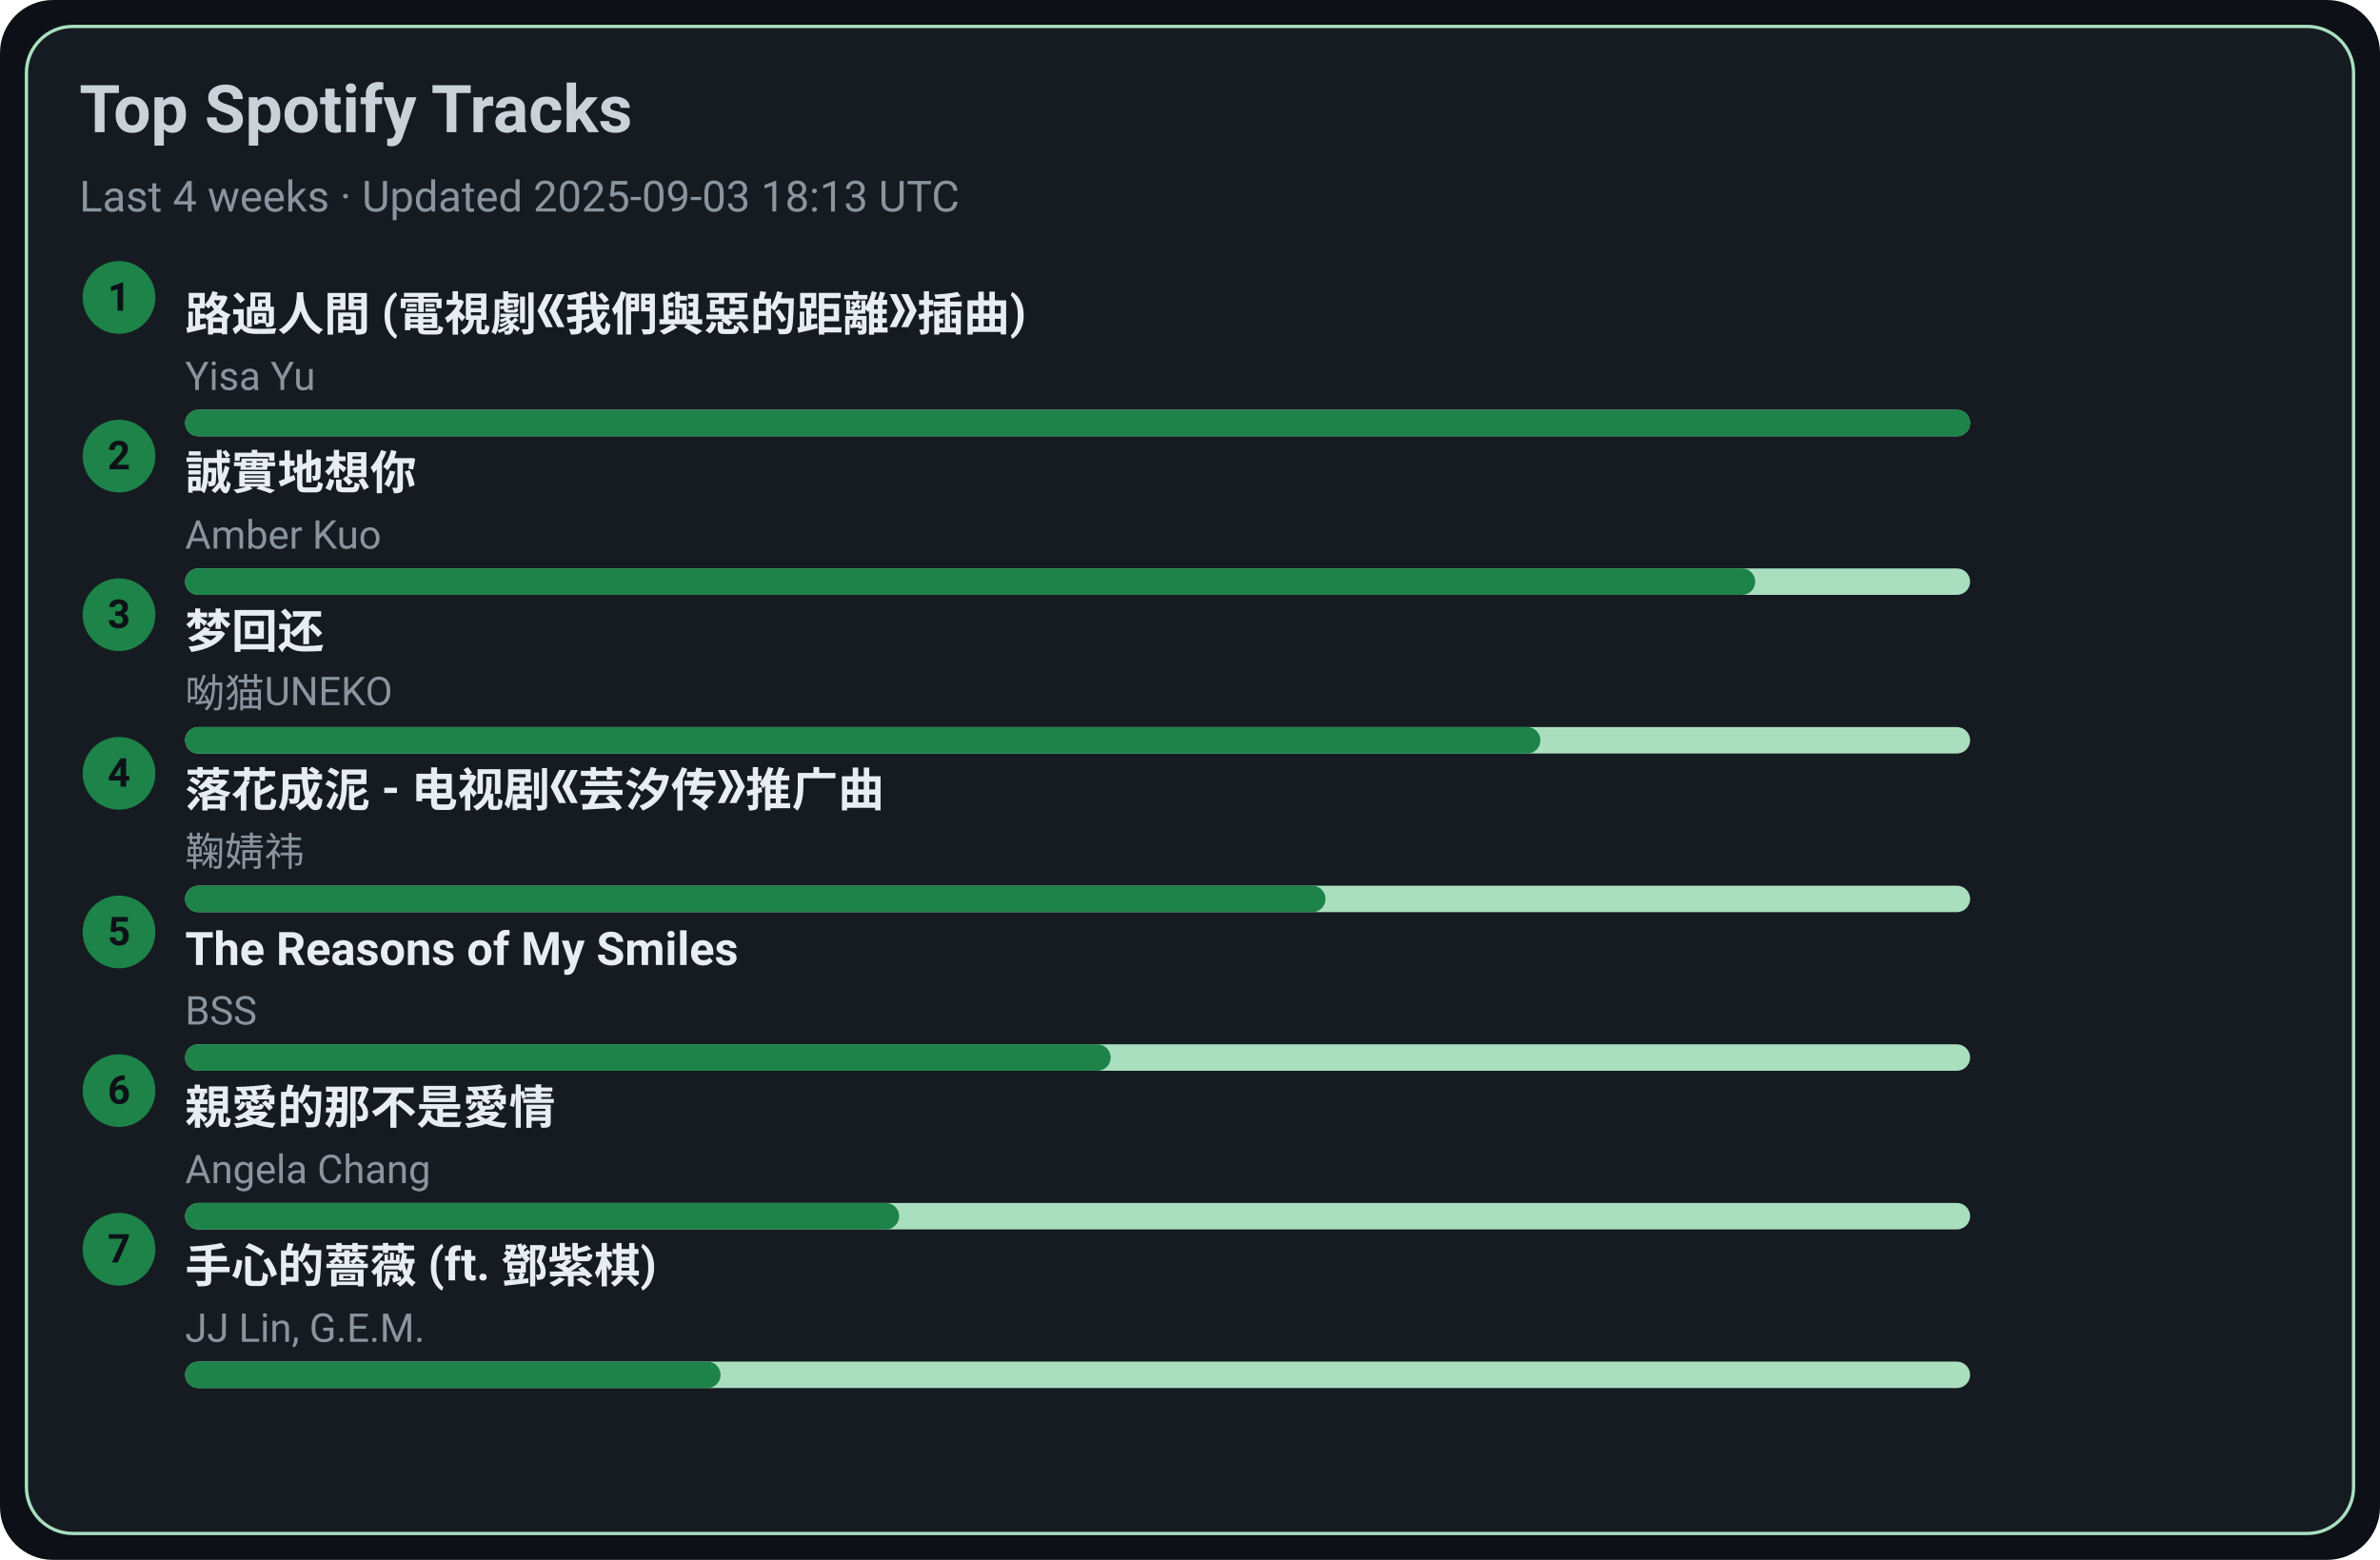
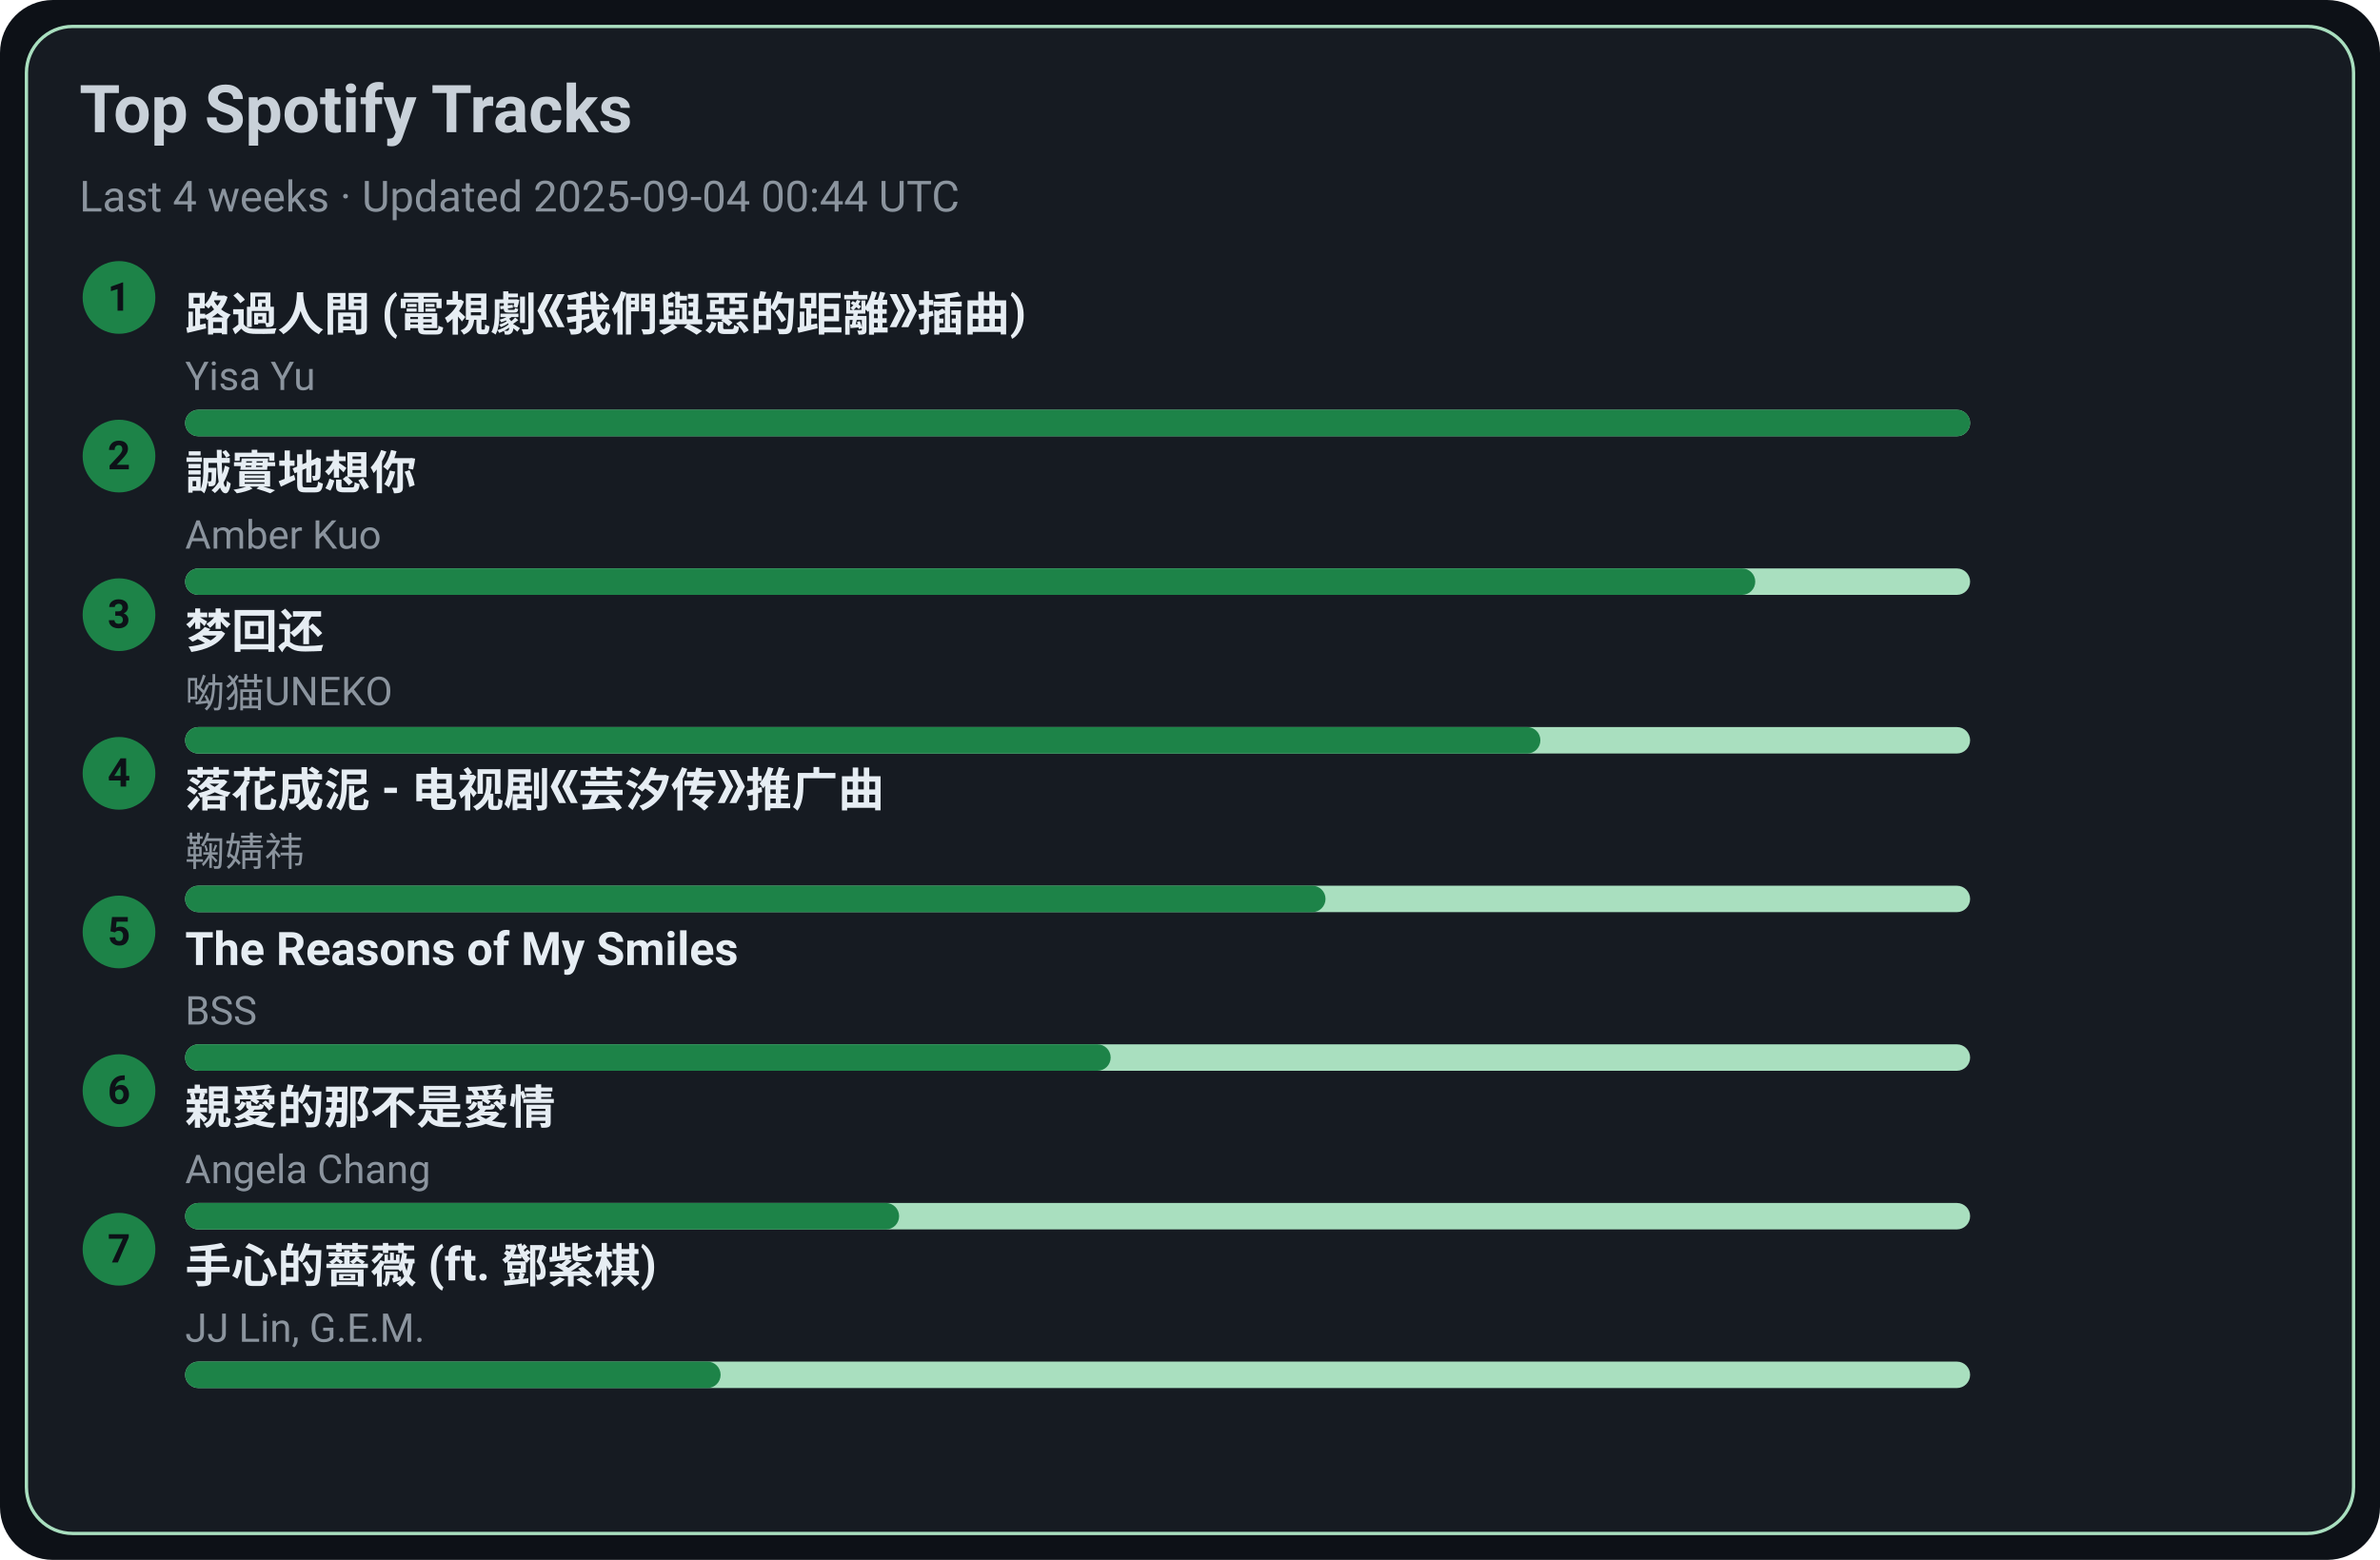
<svg xmlns="http://www.w3.org/2000/svg" width="720" height="472" viewBox="0 0 720 472">
  <style>text{font-family:-apple-system,BlinkMacSystemFont,Segoe UI,Roboto,Ubuntu,Helvetica Neue,Arial,Noto Sans,sans-serif}</style>
  <rect width="720" height="472" rx="16" fill="#0d1117" />
  <rect x="8" y="8" width="704" height="456" rx="14" fill="#161b22" stroke="#A9DFBF" />
  <text x="24" y="40" font-size="20" fill="#c9d1d9" font-weight="600">Top Spotify Tracks</text>
-   <text x="24" y="64" font-size="13" fill="#8b949e">Last 4 weeks · Updated 2025-09-03 18:13 UTC</text>
+   <text x="24" y="64" font-size="13" fill="#8b949e">Last 4 weeks · Updated 2025-09-04 00:44 UTC</text>
  <circle cx="36" cy="90" r="11" fill="#1D8348" />
  <text x="36" y="94" text-anchor="middle" font-size="12" fill="#0d1117" font-weight="700">1</text>
  <a href="https://open.spotify.com/track/1ZSleGniKMWNrWvK5cGALO" target="_blank" rel="noopener noreferrer">
    <text x="56" y="100" font-size="14" fill="#e6edf3" font-weight="600">路過人間 (電視劇《我們與惡的距離》插曲)</text>
  </a>
  <text x="56" y="118" font-size="12" fill="#8b949e">Yisa Yu</text>
  <rect x="56" y="124" width="540" height="8" rx="4" fill="#A9DFBF" />
  <rect x="56" y="124" width="540" height="8" rx="4" fill="#1D8348" />
  <circle cx="36" cy="138" r="11" fill="#1D8348" />
  <text x="36" y="142" text-anchor="middle" font-size="12" fill="#0d1117" font-weight="700">2</text>
  <a href="https://open.spotify.com/track/1SPZzj8QzOwZoAGKXMGLGJ" target="_blank" rel="noopener noreferrer">
    <text x="56" y="148" font-size="14" fill="#e6edf3" font-weight="600">誠實地想你</text>
  </a>
  <text x="56" y="166" font-size="12" fill="#8b949e">Amber Kuo</text>
  <rect x="56" y="172" width="540" height="8" rx="4" fill="#A9DFBF" />
  <rect x="56" y="172" width="475" height="8" rx="4" fill="#1D8348" />
  <circle cx="36" cy="186" r="11" fill="#1D8348" />
  <text x="36" y="190" text-anchor="middle" font-size="12" fill="#0d1117" font-weight="700">3</text>
  <a href="https://open.spotify.com/track/6jTK3YxlFysC8g0Ye9tbPK" target="_blank" rel="noopener noreferrer">
    <text x="56" y="196" font-size="14" fill="#e6edf3" font-weight="600">梦回还</text>
  </a>
  <text x="56" y="214" font-size="12" fill="#8b949e">呦猫UNEKO</text>
  <rect x="56" y="220" width="540" height="8" rx="4" fill="#A9DFBF" />
  <rect x="56" y="220" width="410" height="8" rx="4" fill="#1D8348" />
  <circle cx="36" cy="234" r="11" fill="#1D8348" />
  <text x="36" y="238" text-anchor="middle" font-size="12" fill="#0d1117" font-weight="700">4</text>
  <a href="https://open.spotify.com/track/3kOZsJz3crGIWWHeoCNa0O" target="_blank" rel="noopener noreferrer">
    <text x="56" y="244" font-size="14" fill="#e6edf3" font-weight="600">落花成泥 - 电视剧《芸汐传》推广曲</text>
  </a>
  <text x="56" y="262" font-size="12" fill="#8b949e">鞠婧祎</text>
  <rect x="56" y="268" width="540" height="8" rx="4" fill="#A9DFBF" />
  <rect x="56" y="268" width="345" height="8" rx="4" fill="#1D8348" />
  <circle cx="36" cy="282" r="11" fill="#1D8348" />
  <text x="36" y="286" text-anchor="middle" font-size="12" fill="#0d1117" font-weight="700">5</text>
  <a href="https://open.spotify.com/track/1amowbJ9HHFFSFdg2ubM7G" target="_blank" rel="noopener noreferrer">
    <text x="56" y="292" font-size="14" fill="#e6edf3" font-weight="600">The Reasons of My Smiles</text>
  </a>
  <text x="56" y="310" font-size="12" fill="#8b949e">BSS</text>
  <rect x="56" y="316" width="540" height="8" rx="4" fill="#A9DFBF" />
  <rect x="56" y="316" width="280" height="8" rx="4" fill="#1D8348" />
  <circle cx="36" cy="330" r="11" fill="#1D8348" />
  <text x="36" y="334" text-anchor="middle" font-size="12" fill="#0d1117" font-weight="700">6</text>
  <a href="https://open.spotify.com/track/1MAv2SJPGVVDHyFlhflmYR" target="_blank" rel="noopener noreferrer">
    <text x="56" y="340" font-size="14" fill="#e6edf3" font-weight="600">親愛的那不是愛情</text>
  </a>
  <text x="56" y="358" font-size="12" fill="#8b949e">Angela Chang</text>
  <rect x="56" y="364" width="540" height="8" rx="4" fill="#A9DFBF" />
  <rect x="56" y="364" width="216" height="8" rx="4" fill="#1D8348" />
  <circle cx="36" cy="378" r="11" fill="#1D8348" />
  <text x="36" y="382" text-anchor="middle" font-size="12" fill="#0d1117" font-weight="700">7</text>
  <a href="https://open.spotify.com/track/0w0u6SaUF3mtxMX0Dohnud" target="_blank" rel="noopener noreferrer">
    <text x="56" y="388" font-size="14" fill="#e6edf3" font-weight="600">手心的薔薇 (ft. 鄧紫棋)</text>
  </a>
  <text x="56" y="406" font-size="12" fill="#8b949e">JJ Lin, G.E.M.</text>
  <rect x="56" y="412" width="540" height="8" rx="4" fill="#A9DFBF" />
  <rect x="56" y="412" width="162" height="8" rx="4" fill="#1D8348" />
</svg>
